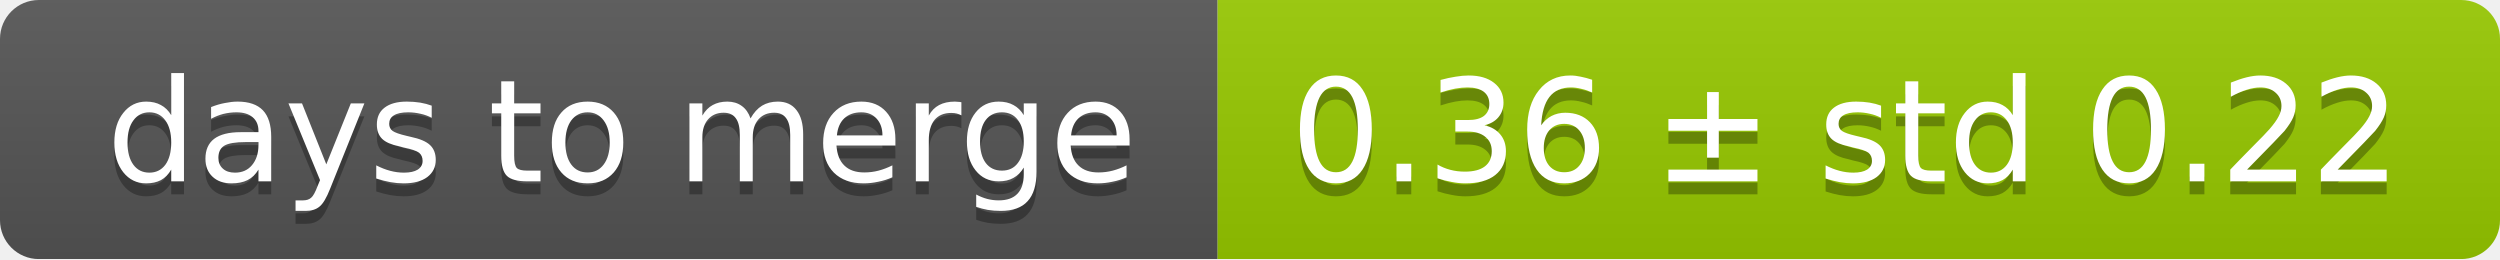
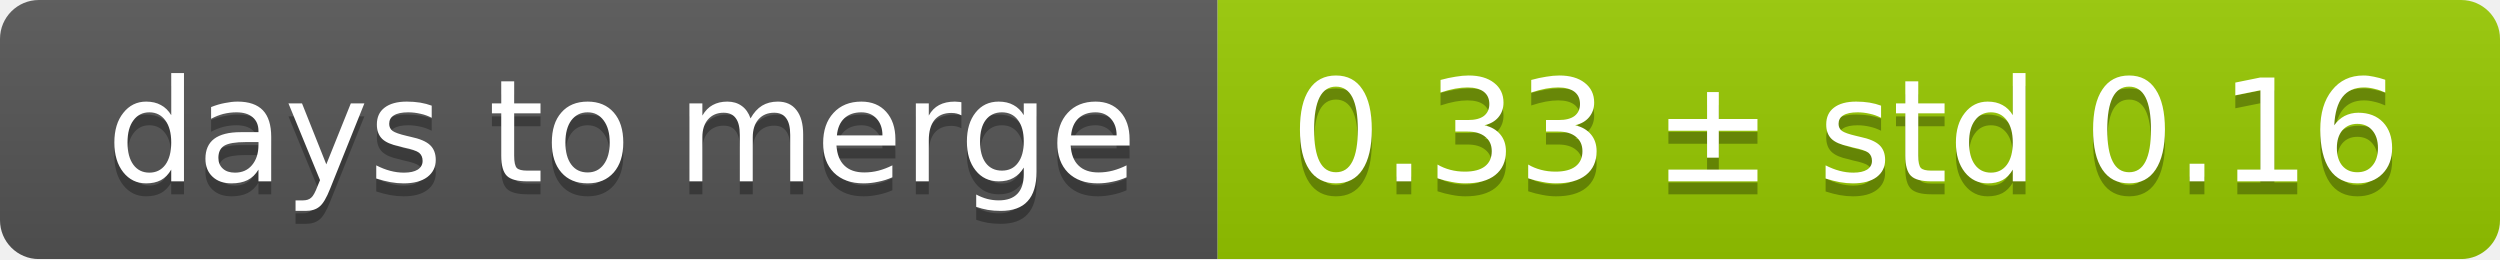
<svg xmlns="http://www.w3.org/2000/svg" width="193" height="20">
  <linearGradient id="smooth" x2="0" y2="100%">
    <stop offset="0" stop-color="#bbb" stop-opacity=".1" />
    <stop offset="1" stop-opacity=".1" />
  </linearGradient>
  <mask id="round">
    <rect width="193" height="20" rx="3" fill="#fff" />
  </mask>
  <g mask="url(#round)">
    <rect width="94" height="20" fill="#555" />
    <rect x="94" width="99" height="20" fill="#97ca00" />
    <rect width="193" height="20" fill="url(#smooth)" />
  </g>
  <g fill="#fff" text-anchor="middle" font-family="DejaVu Sans,Verdana,Geneva,sans-serif" font-size="11">
    <text x="48" y="15" fill="#010101" fill-opacity=".3">days to merge</text>
    <text x="48" y="14">days to merge</text>
-     <text x="142.5" y="15" fill="#010101" fill-opacity=".3">0.36 ± std 0.22</text>
-     <text x="142.5" y="14">0.36 ± std 0.22</text>
+     <text x="142.5" y="15" fill="#010101" fill-opacity=".3">0.33 ± std 0.16</text>
+     <text x="142.5" y="14">0.33 ± std 0.16</text>
  </g>
</svg>
